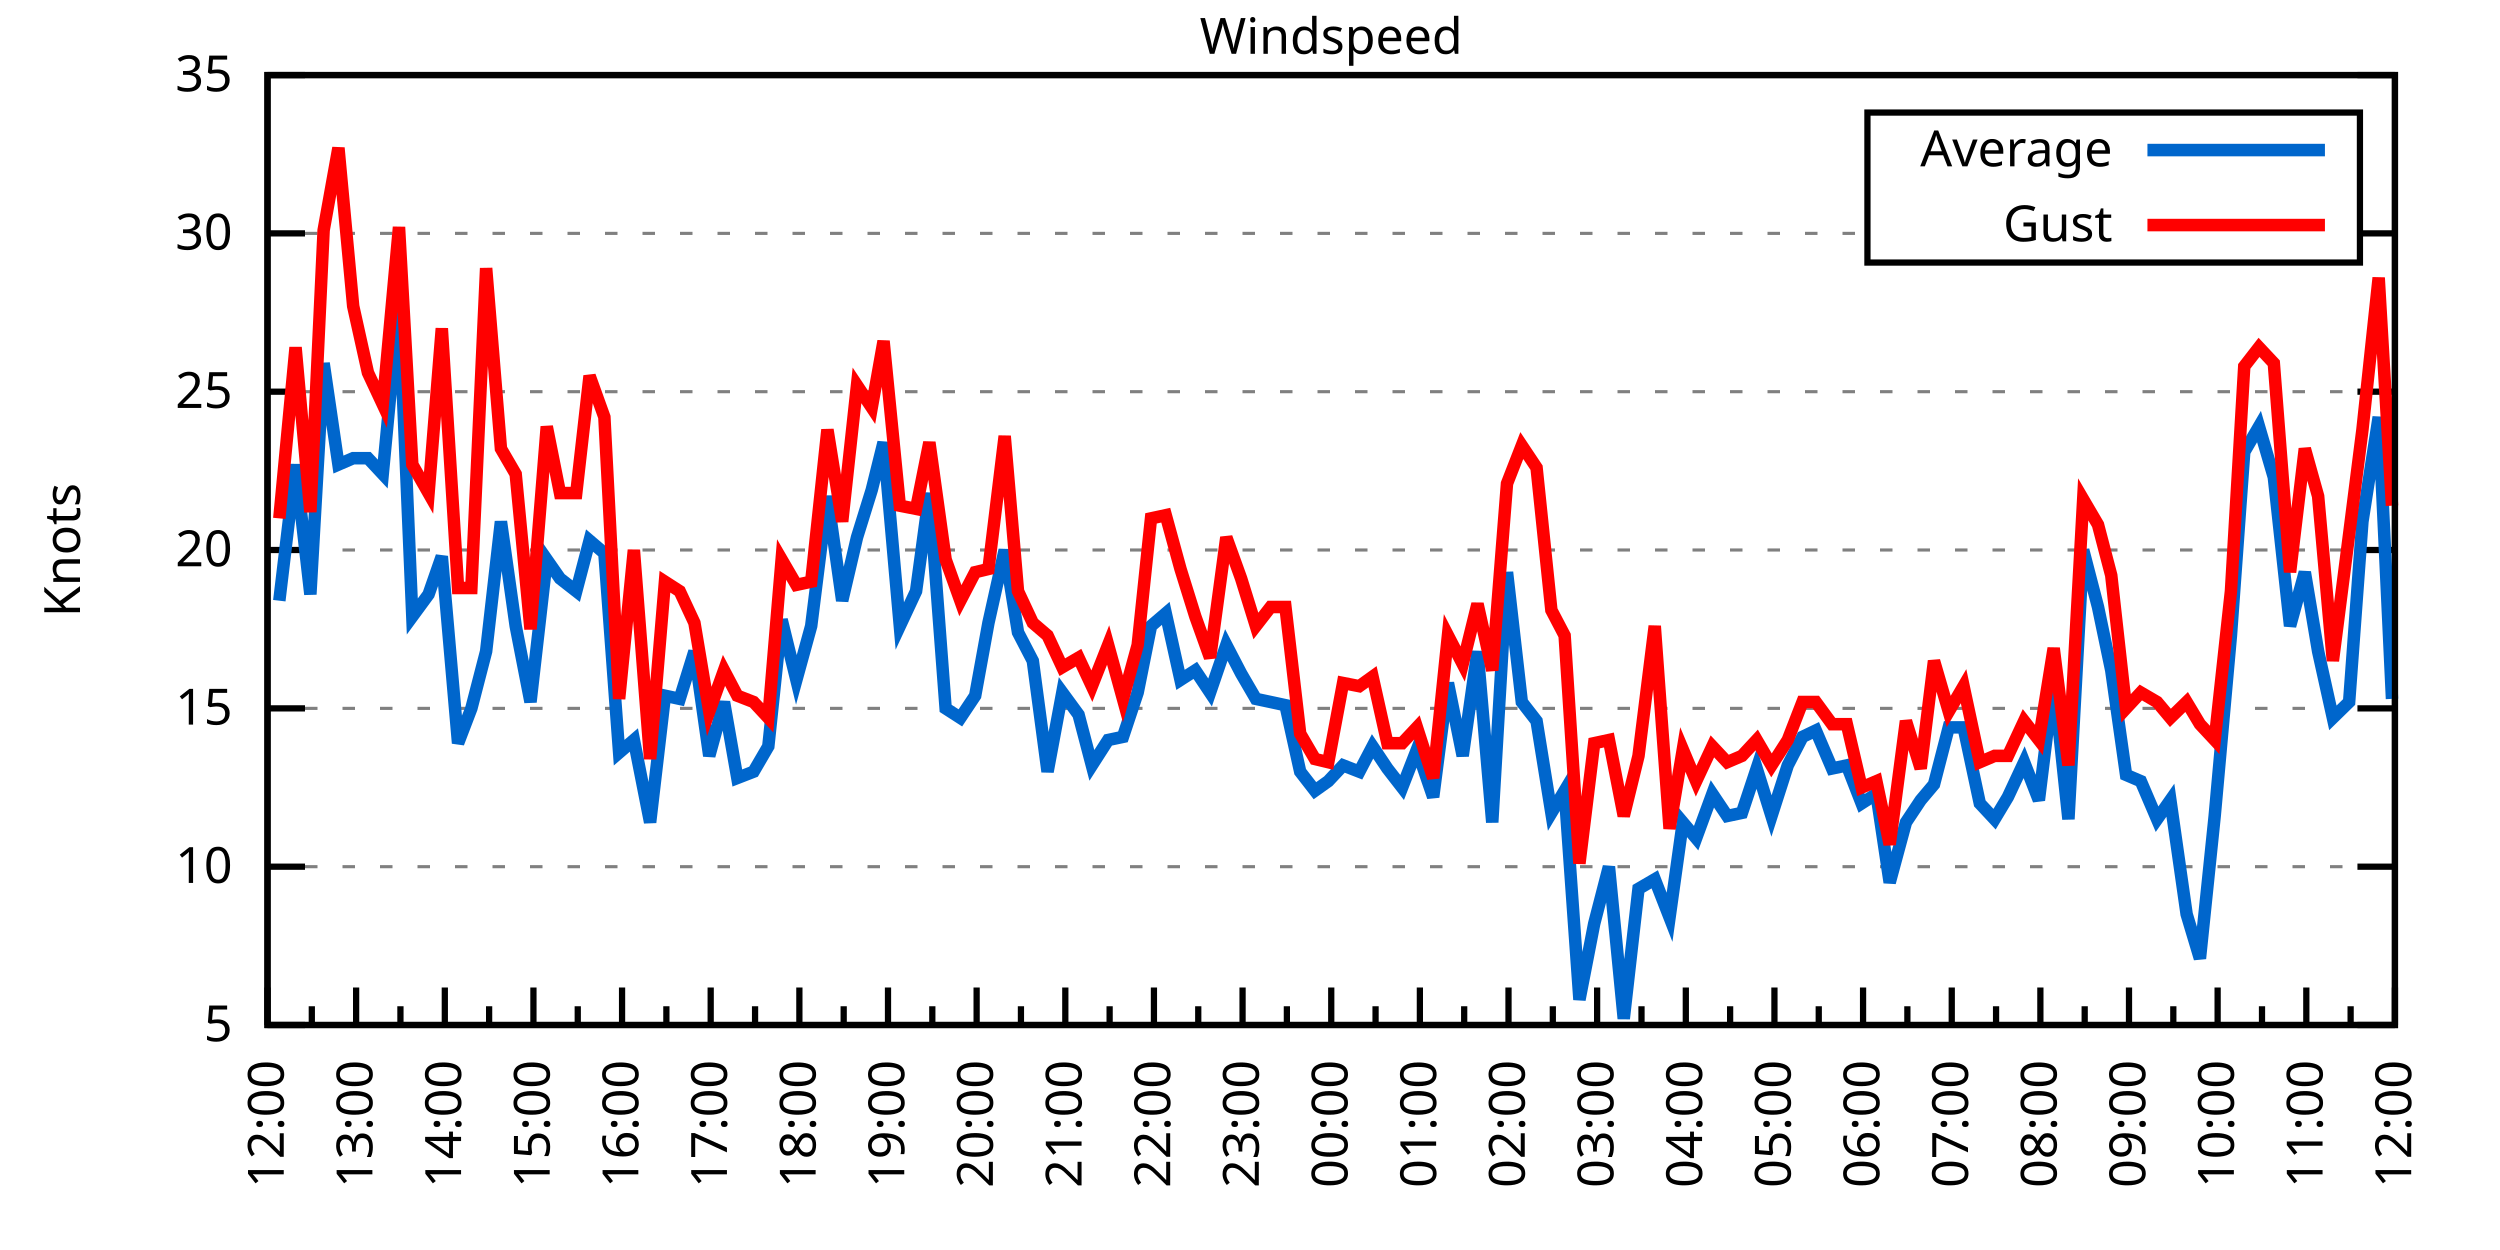
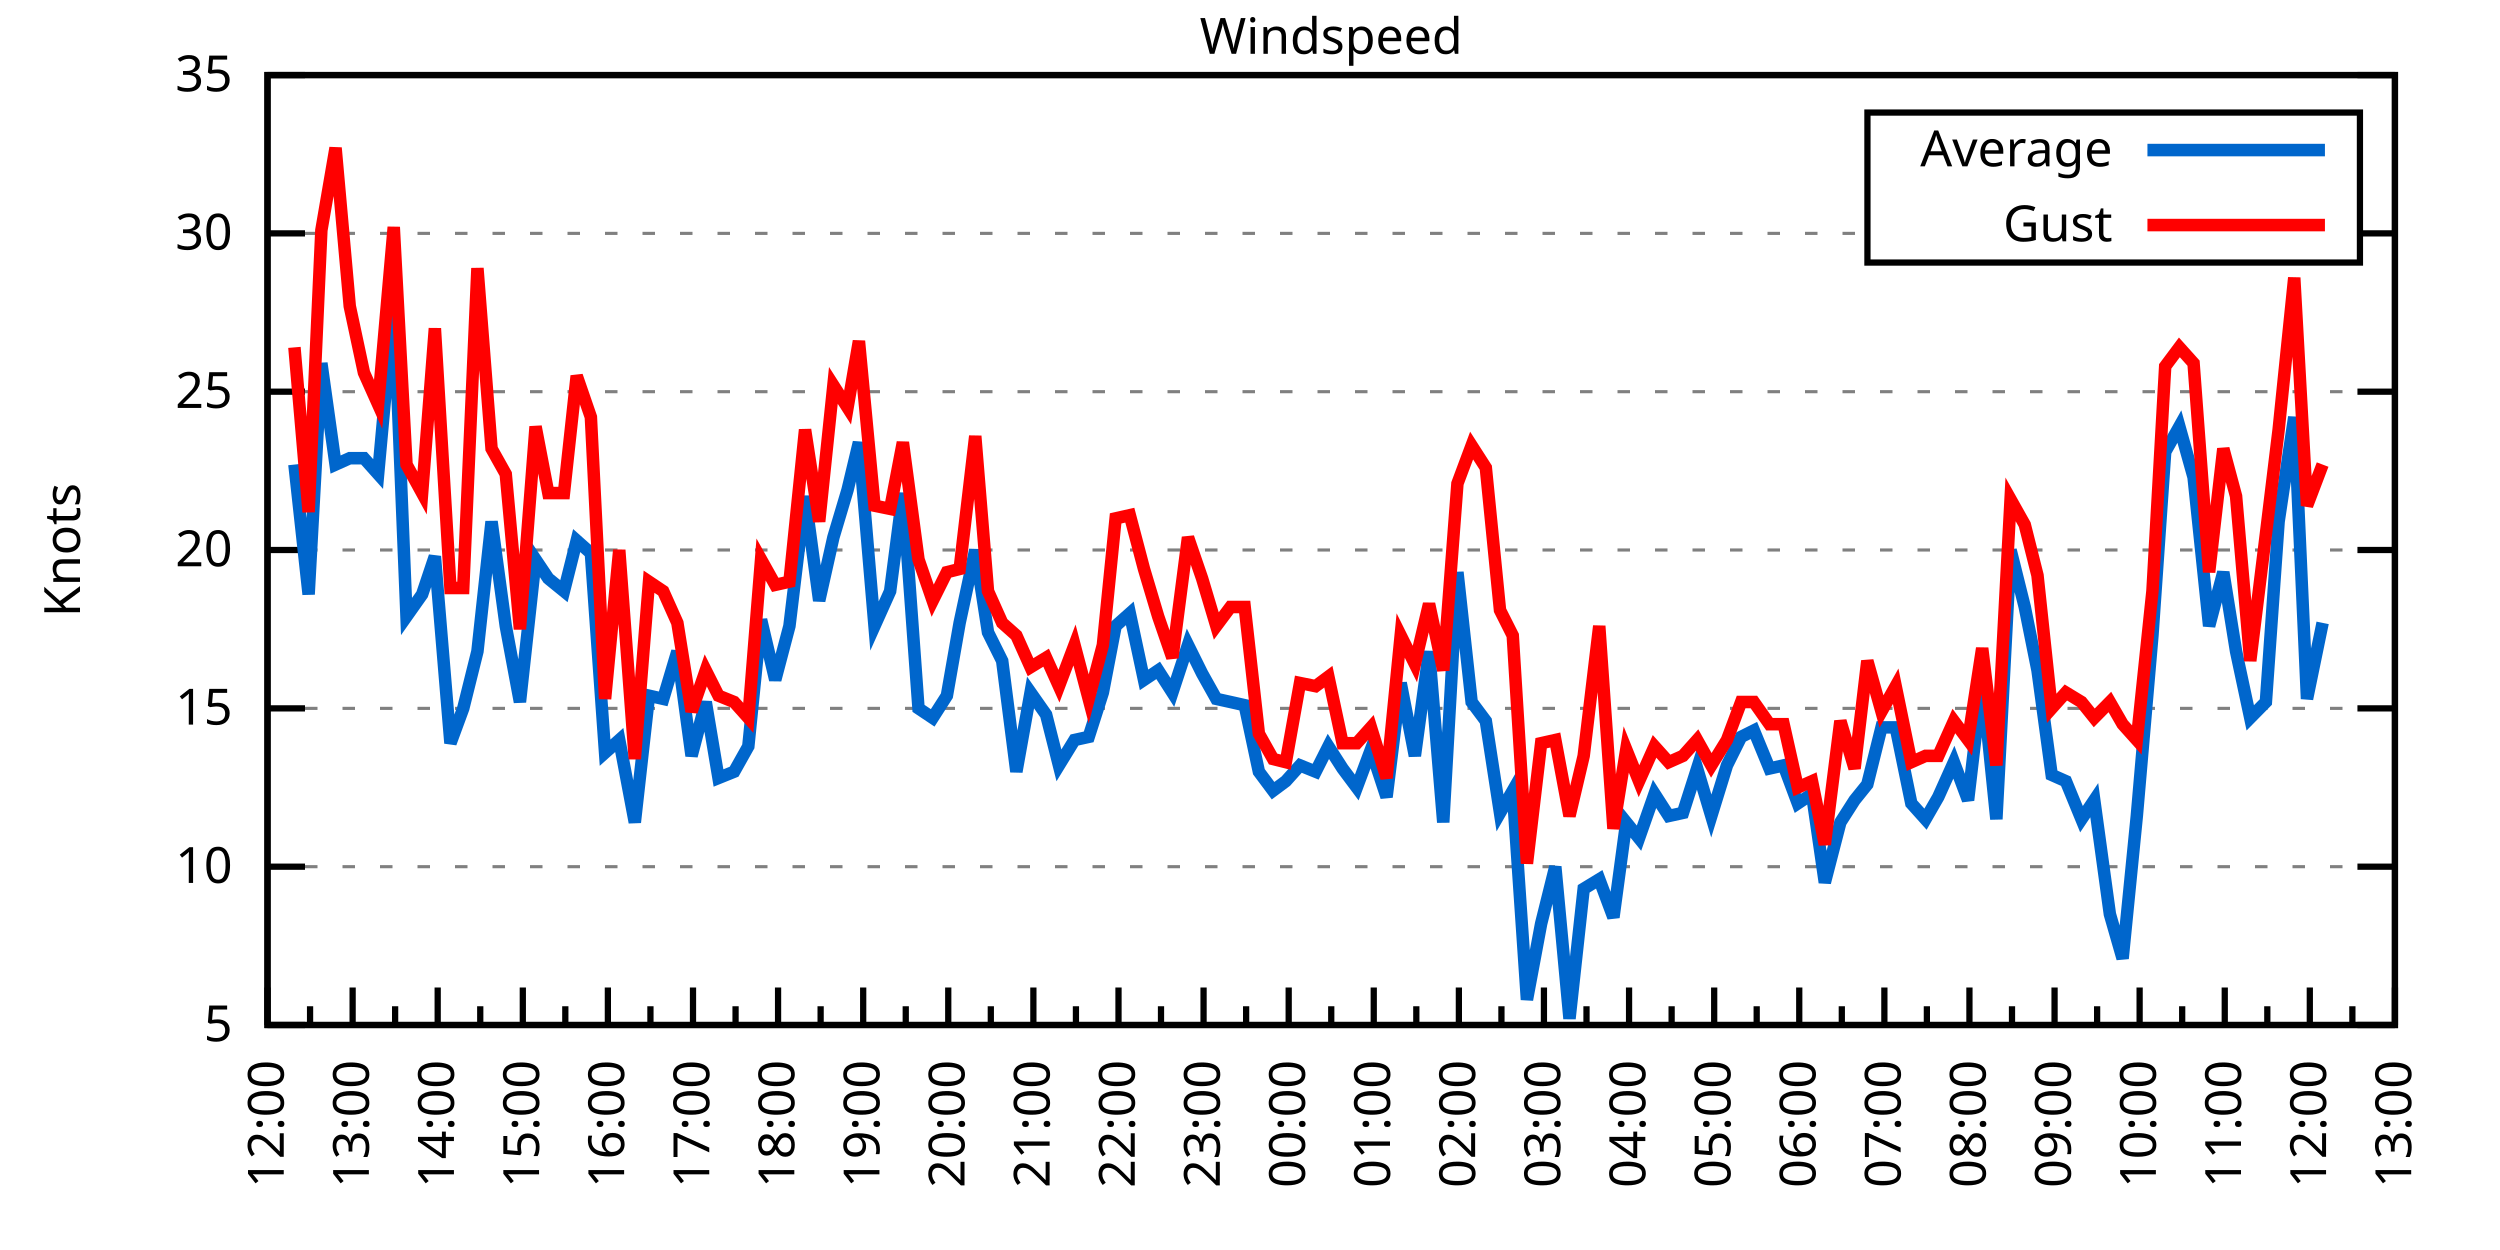
<svg xmlns="http://www.w3.org/2000/svg" xmlns:xlink="http://www.w3.org/1999/xlink" width="400" height="200" viewBox="0 0 400 200">
  <g id="gnuplot_canvas">
    <rect x="0" y="0" width="400" height="200" fill="none" />
    <defs>
      <circle id="gpDot" r="0.5" stroke-width="0.5" stroke="currentColor" />
      <path id="gpPt0" stroke-width="0.333" stroke="currentColor" d="M-1,0 h2 M0,-1 v2" />
      <path id="gpPt1" stroke-width="0.333" stroke="currentColor" d="M-1,-1 L1,1 M1,-1 L-1,1" />
      <path id="gpPt2" stroke-width="0.333" stroke="currentColor" d="M-1,0 L1,0 M0,-1 L0,1 M-1,-1 L1,1 M-1,1 L1,-1" />
      <rect id="gpPt3" stroke-width="0.333" stroke="currentColor" x="-1" y="-1" width="2" height="2" />
      <rect id="gpPt4" stroke-width="0.333" stroke="currentColor" fill="currentColor" x="-1" y="-1" width="2" height="2" />
      <circle id="gpPt5" stroke-width="0.333" stroke="currentColor" cx="0" cy="0" r="1" />
      <use xlink:href="#gpPt5" id="gpPt6" fill="currentColor" stroke="none" />
      <path id="gpPt7" stroke-width="0.333" stroke="currentColor" d="M0,-1.33 L-1.33,0.67 L1.33,0.67 z" />
      <use xlink:href="#gpPt7" id="gpPt8" fill="currentColor" stroke="none" />
      <use xlink:href="#gpPt7" id="gpPt9" stroke="currentColor" transform="rotate(180)" />
      <use xlink:href="#gpPt9" id="gpPt10" fill="currentColor" stroke="none" />
      <use xlink:href="#gpPt3" id="gpPt11" stroke="currentColor" transform="rotate(45)" />
      <use xlink:href="#gpPt11" id="gpPt12" fill="currentColor" stroke="none" />
      <path id="gpPt13" stroke-width="0.333" stroke="currentColor" d="M0,1.330 L1.265,0.411 L0.782,-1.067 L-0.782,-1.076 L-1.265,0.411 z" />
      <use xlink:href="#gpPt13" id="gpPt14" fill="currentColor" stroke="none" />
      <filter id="textbox" filterUnits="objectBoundingBox" x="0" y="0" height="1" width="1">
        <feFlood flood-color="white" flood-opacity="1" result="bgnd" />
        <feComposite in="SourceGraphic" in2="bgnd" operator="atop" />
      </filter>
      <filter id="greybox" filterUnits="objectBoundingBox" x="0" y="0" height="1" width="1">
        <feFlood flood-color="lightgrey" flood-opacity="1" result="grey" />
        <feComposite in="SourceGraphic" in2="grey" operator="atop" />
      </filter>
    </defs>
    <g fill="none" color="white" stroke="currentColor" stroke-width="1.00" stroke-linecap="butt" stroke-linejoin="miter">
</g>
    <g fill="none" color="black" stroke="currentColor" stroke-width="1.00" stroke-linecap="butt" stroke-linejoin="miter">
      <g stroke="none" shape-rendering="crispEdges">
        <polygon fill="rgb(255, 255, 255)" points="42.80,164.00 383.18,164.00 383.18,12.02 42.80,12.02 " />
      </g>
    </g>
    <g fill="none" color="black" stroke="currentColor" stroke-width="1.00" stroke-linecap="butt" stroke-linejoin="miter">
</g>
    <g fill="none" color="black" stroke="black" stroke-width="0.50" stroke-linecap="butt" stroke-linejoin="miter">
</g>
    <g fill="none" color="gray" stroke="currentColor" stroke-width="0.50" stroke-linecap="butt" stroke-linejoin="miter">
      <path stroke="gray" stroke-dasharray="2,4" class="gridline" d="M42.80,164.00 L383.19,164.00  " />
    </g>
    <g fill="none" color="gray" stroke="gray" stroke-width="1.00" stroke-linecap="butt" stroke-linejoin="miter">
</g>
    <g fill="none" color="black" stroke="currentColor" stroke-width="1.00" stroke-linecap="butt" stroke-linejoin="miter">
      <path stroke="black" d="M42.80,164.00 L48.80,164.00 M383.19,164.00 L377.19,164.00  " />
      <g transform="translate(37.20,166.60)" stroke="none" fill="black" font-family="Sans" font-size="8.00" text-anchor="end">
        <text>
          <tspan font-family="Sans"> 5</tspan>
        </text>
      </g>
    </g>
    <g fill="none" color="black" stroke="currentColor" stroke-width="1.00" stroke-linecap="butt" stroke-linejoin="miter">
</g>
    <g fill="none" color="black" stroke="black" stroke-width="0.50" stroke-linecap="butt" stroke-linejoin="miter">
</g>
    <g fill="none" color="gray" stroke="currentColor" stroke-width="0.50" stroke-linecap="butt" stroke-linejoin="miter">
      <path stroke="gray" stroke-dasharray="2,4" class="gridline" d="M42.80,138.67 L383.19,138.67  " />
    </g>
    <g fill="none" color="gray" stroke="gray" stroke-width="1.00" stroke-linecap="butt" stroke-linejoin="miter">
</g>
    <g fill="none" color="black" stroke="currentColor" stroke-width="1.00" stroke-linecap="butt" stroke-linejoin="miter">
      <path stroke="black" d="M42.80,138.67 L48.80,138.67 M383.19,138.67 L377.19,138.67  " />
      <g transform="translate(37.20,141.27)" stroke="none" fill="black" font-family="Sans" font-size="8.00" text-anchor="end">
        <text>
          <tspan font-family="Sans"> 10</tspan>
        </text>
      </g>
    </g>
    <g fill="none" color="black" stroke="currentColor" stroke-width="1.00" stroke-linecap="butt" stroke-linejoin="miter">
</g>
    <g fill="none" color="black" stroke="black" stroke-width="0.50" stroke-linecap="butt" stroke-linejoin="miter">
</g>
    <g fill="none" color="gray" stroke="currentColor" stroke-width="0.50" stroke-linecap="butt" stroke-linejoin="miter">
      <path stroke="gray" stroke-dasharray="2,4" class="gridline" d="M42.80,113.34 L383.19,113.34  " />
    </g>
    <g fill="none" color="gray" stroke="gray" stroke-width="1.00" stroke-linecap="butt" stroke-linejoin="miter">
</g>
    <g fill="none" color="black" stroke="currentColor" stroke-width="1.00" stroke-linecap="butt" stroke-linejoin="miter">
      <path stroke="black" d="M42.80,113.34 L48.80,113.34 M383.19,113.34 L377.19,113.34  " />
      <g transform="translate(37.20,115.94)" stroke="none" fill="black" font-family="Sans" font-size="8.00" text-anchor="end">
        <text>
          <tspan font-family="Sans"> 15</tspan>
        </text>
      </g>
    </g>
    <g fill="none" color="black" stroke="currentColor" stroke-width="1.00" stroke-linecap="butt" stroke-linejoin="miter">
</g>
    <g fill="none" color="black" stroke="black" stroke-width="0.50" stroke-linecap="butt" stroke-linejoin="miter">
</g>
    <g fill="none" color="gray" stroke="currentColor" stroke-width="0.50" stroke-linecap="butt" stroke-linejoin="miter">
      <path stroke="gray" stroke-dasharray="2,4" class="gridline" d="M42.80,88.00 L383.19,88.00  " />
    </g>
    <g fill="none" color="gray" stroke="gray" stroke-width="1.00" stroke-linecap="butt" stroke-linejoin="miter">
</g>
    <g fill="none" color="black" stroke="currentColor" stroke-width="1.00" stroke-linecap="butt" stroke-linejoin="miter">
      <path stroke="black" d="M42.80,88.00 L48.80,88.00 M383.19,88.00 L377.19,88.00  " />
      <g transform="translate(37.20,90.60)" stroke="none" fill="black" font-family="Sans" font-size="8.00" text-anchor="end">
        <text>
          <tspan font-family="Sans"> 20</tspan>
        </text>
      </g>
    </g>
    <g fill="none" color="black" stroke="currentColor" stroke-width="1.00" stroke-linecap="butt" stroke-linejoin="miter">
</g>
    <g fill="none" color="black" stroke="black" stroke-width="0.50" stroke-linecap="butt" stroke-linejoin="miter">
</g>
    <g fill="none" color="gray" stroke="currentColor" stroke-width="0.50" stroke-linecap="butt" stroke-linejoin="miter">
      <path stroke="gray" stroke-dasharray="2,4" class="gridline" d="M42.80,62.67 L383.19,62.67  " />
    </g>
    <g fill="none" color="gray" stroke="gray" stroke-width="1.00" stroke-linecap="butt" stroke-linejoin="miter">
</g>
    <g fill="none" color="black" stroke="currentColor" stroke-width="1.00" stroke-linecap="butt" stroke-linejoin="miter">
      <path stroke="black" d="M42.80,62.67 L48.80,62.67 M383.19,62.67 L377.19,62.67  " />
      <g transform="translate(37.20,65.27)" stroke="none" fill="black" font-family="Sans" font-size="8.00" text-anchor="end">
        <text>
          <tspan font-family="Sans"> 25</tspan>
        </text>
      </g>
    </g>
    <g fill="none" color="black" stroke="currentColor" stroke-width="1.00" stroke-linecap="butt" stroke-linejoin="miter">
</g>
    <g fill="none" color="black" stroke="black" stroke-width="0.50" stroke-linecap="butt" stroke-linejoin="miter">
</g>
    <g fill="none" color="gray" stroke="currentColor" stroke-width="0.50" stroke-linecap="butt" stroke-linejoin="miter">
      <path stroke="gray" stroke-dasharray="2,4" class="gridline" d="M42.80,37.34 L298.79,37.34 M377.59,37.34 L383.19,37.34  " />
    </g>
    <g fill="none" color="gray" stroke="gray" stroke-width="1.00" stroke-linecap="butt" stroke-linejoin="miter">
</g>
    <g fill="none" color="black" stroke="currentColor" stroke-width="1.00" stroke-linecap="butt" stroke-linejoin="miter">
      <path stroke="black" d="M42.80,37.34 L48.80,37.34 M383.19,37.34 L377.19,37.34  " />
      <g transform="translate(37.20,39.94)" stroke="none" fill="black" font-family="Sans" font-size="8.00" text-anchor="end">
        <text>
          <tspan font-family="Sans"> 30</tspan>
        </text>
      </g>
    </g>
    <g fill="none" color="black" stroke="currentColor" stroke-width="1.00" stroke-linecap="butt" stroke-linejoin="miter">
</g>
    <g fill="none" color="black" stroke="black" stroke-width="0.50" stroke-linecap="butt" stroke-linejoin="miter">
</g>
    <g fill="none" color="gray" stroke="currentColor" stroke-width="0.50" stroke-linecap="butt" stroke-linejoin="miter">
      <path stroke="gray" stroke-dasharray="2,4" class="gridline" d="M42.80,12.01 L383.19,12.01  " />
    </g>
    <g fill="none" color="gray" stroke="gray" stroke-width="1.00" stroke-linecap="butt" stroke-linejoin="miter">
</g>
    <g fill="none" color="black" stroke="currentColor" stroke-width="1.00" stroke-linecap="butt" stroke-linejoin="miter">
      <path stroke="black" d="M42.80,12.01 L48.80,12.01 M383.19,12.01 L377.19,12.01  " />
      <g transform="translate(37.20,14.61)" stroke="none" fill="black" font-family="Sans" font-size="8.00" text-anchor="end">
        <text>
          <tspan font-family="Sans"> 35</tspan>
        </text>
      </g>
    </g>
    <g fill="none" color="black" stroke="currentColor" stroke-width="1.00" stroke-linecap="butt" stroke-linejoin="miter">
      <path stroke="black" d="M42.80,164.00 L42.80,158.00  " />
      <g transform="translate(45.40,169.60) rotate(270)" stroke="none" fill="black" font-family="Sans" font-size="8.00" text-anchor="end">
        <text>
          <tspan font-family="Sans">12:00</tspan>
        </text>
      </g>
    </g>
    <g fill="none" color="black" stroke="currentColor" stroke-width="1.00" stroke-linecap="butt" stroke-linejoin="miter">
-       <path stroke="black" d="M49.89,164.00 L49.89,161.00 M56.98,164.00 L56.98,158.00  " />
-       <g transform="translate(59.58,169.60) rotate(270)" stroke="none" fill="black" font-family="Sans" font-size="8.00" text-anchor="end">
+       <path stroke="black" d="M49.61,164.00 L49.61,161.00 M56.42,164.00 L56.42,158.00  " />
+       <g transform="translate(59.02,169.60) rotate(270)" stroke="none" fill="black" font-family="Sans" font-size="8.00" text-anchor="end">
        <text>
          <tspan font-family="Sans">13:00</tspan>
        </text>
      </g>
    </g>
    <g fill="none" color="black" stroke="currentColor" stroke-width="1.00" stroke-linecap="butt" stroke-linejoin="miter">
-       <path stroke="black" d="M64.07,164.00 L64.07,161.00 M71.17,164.00 L71.17,158.00  " />
-       <g transform="translate(73.77,169.60) rotate(270)" stroke="none" fill="black" font-family="Sans" font-size="8.00" text-anchor="end">
+       <path stroke="black" d="M63.22,164.00 L63.22,161.00 M70.03,164.00 L70.03,158.00  " />
+       <g transform="translate(72.63,169.60) rotate(270)" stroke="none" fill="black" font-family="Sans" font-size="8.00" text-anchor="end">
        <text>
          <tspan font-family="Sans">14:00</tspan>
        </text>
      </g>
    </g>
    <g fill="none" color="black" stroke="currentColor" stroke-width="1.00" stroke-linecap="butt" stroke-linejoin="miter">
-       <path stroke="black" d="M78.26,164.00 L78.26,161.00 M85.35,164.00 L85.35,158.00  " />
-       <g transform="translate(87.95,169.60) rotate(270)" stroke="none" fill="black" font-family="Sans" font-size="8.00" text-anchor="end">
+       <path stroke="black" d="M76.84,164.00 L76.84,161.00 M83.65,164.00 L83.65,158.00  " />
+       <g transform="translate(86.25,169.60) rotate(270)" stroke="none" fill="black" font-family="Sans" font-size="8.00" text-anchor="end">
        <text>
          <tspan font-family="Sans">15:00</tspan>
        </text>
      </g>
    </g>
    <g fill="none" color="black" stroke="currentColor" stroke-width="1.00" stroke-linecap="butt" stroke-linejoin="miter">
-       <path stroke="black" d="M92.44,164.00 L92.44,161.00 M99.53,164.00 L99.53,158.00  " />
-       <g transform="translate(102.13,169.60) rotate(270)" stroke="none" fill="black" font-family="Sans" font-size="8.00" text-anchor="end">
+       <path stroke="black" d="M90.45,164.00 L90.45,161.00 M97.26,164.00 L97.26,158.00  " />
+       <g transform="translate(99.86,169.60) rotate(270)" stroke="none" fill="black" font-family="Sans" font-size="8.00" text-anchor="end">
        <text>
          <tspan font-family="Sans">16:00</tspan>
        </text>
      </g>
    </g>
    <g fill="none" color="black" stroke="currentColor" stroke-width="1.00" stroke-linecap="butt" stroke-linejoin="miter">
-       <path stroke="black" d="M106.62,164.00 L106.62,161.00 M113.71,164.00 L113.71,158.00  " />
-       <g transform="translate(116.31,169.60) rotate(270)" stroke="none" fill="black" font-family="Sans" font-size="8.00" text-anchor="end">
+       <path stroke="black" d="M104.07,164.00 L104.07,161.00 M110.88,164.00 L110.88,158.00  " />
+       <g transform="translate(113.48,169.60) rotate(270)" stroke="none" fill="black" font-family="Sans" font-size="8.00" text-anchor="end">
        <text>
          <tspan font-family="Sans">17:00</tspan>
        </text>
      </g>
    </g>
    <g fill="none" color="black" stroke="currentColor" stroke-width="1.00" stroke-linecap="butt" stroke-linejoin="miter">
-       <path stroke="black" d="M120.81,164.00 L120.81,161.00 M127.90,164.00 L127.90,158.00  " />
-       <g transform="translate(130.50,169.60) rotate(270)" stroke="none" fill="black" font-family="Sans" font-size="8.00" text-anchor="end">
+       <path stroke="black" d="M117.69,164.00 L117.69,161.00 M124.49,164.00 L124.49,158.00  " />
+       <g transform="translate(127.09,169.60) rotate(270)" stroke="none" fill="black" font-family="Sans" font-size="8.00" text-anchor="end">
        <text>
          <tspan font-family="Sans">18:00</tspan>
        </text>
      </g>
    </g>
    <g fill="none" color="black" stroke="currentColor" stroke-width="1.00" stroke-linecap="butt" stroke-linejoin="miter">
-       <path stroke="black" d="M134.99,164.00 L134.99,161.00 M142.08,164.00 L142.08,158.00  " />
-       <g transform="translate(144.68,169.60) rotate(270)" stroke="none" fill="black" font-family="Sans" font-size="8.00" text-anchor="end">
+       <path stroke="black" d="M131.30,164.00 L131.30,161.00 M138.11,164.00 L138.11,158.00  " />
+       <g transform="translate(140.71,169.60) rotate(270)" stroke="none" fill="black" font-family="Sans" font-size="8.00" text-anchor="end">
        <text>
          <tspan font-family="Sans">19:00</tspan>
        </text>
      </g>
    </g>
    <g fill="none" color="black" stroke="currentColor" stroke-width="1.00" stroke-linecap="butt" stroke-linejoin="miter">
-       <path stroke="black" d="M149.17,164.00 L149.17,161.00 M156.26,164.00 L156.26,158.00  " />
-       <g transform="translate(158.86,169.60) rotate(270)" stroke="none" fill="black" font-family="Sans" font-size="8.00" text-anchor="end">
+       <path stroke="black" d="M144.92,164.00 L144.92,161.00 M151.72,164.00 L151.72,158.00  " />
+       <g transform="translate(154.32,169.60) rotate(270)" stroke="none" fill="black" font-family="Sans" font-size="8.00" text-anchor="end">
        <text>
          <tspan font-family="Sans">20:00</tspan>
        </text>
      </g>
    </g>
    <g fill="none" color="black" stroke="currentColor" stroke-width="1.00" stroke-linecap="butt" stroke-linejoin="miter">
-       <path stroke="black" d="M163.35,164.00 L163.35,161.00 M170.45,164.00 L170.45,158.00  " />
-       <g transform="translate(173.05,169.60) rotate(270)" stroke="none" fill="black" font-family="Sans" font-size="8.00" text-anchor="end">
+       <path stroke="black" d="M158.53,164.00 L158.53,161.00 M165.34,164.00 L165.34,158.00  " />
+       <g transform="translate(167.94,169.60) rotate(270)" stroke="none" fill="black" font-family="Sans" font-size="8.00" text-anchor="end">
        <text>
          <tspan font-family="Sans">21:00</tspan>
        </text>
      </g>
    </g>
    <g fill="none" color="black" stroke="currentColor" stroke-width="1.00" stroke-linecap="butt" stroke-linejoin="miter">
-       <path stroke="black" d="M177.54,164.00 L177.54,161.00 M184.63,164.00 L184.63,158.00  " />
-       <g transform="translate(187.23,169.60) rotate(270)" stroke="none" fill="black" font-family="Sans" font-size="8.00" text-anchor="end">
+       <path stroke="black" d="M172.15,164.00 L172.15,161.00 M178.96,164.00 L178.96,158.00  " />
+       <g transform="translate(181.56,169.60) rotate(270)" stroke="none" fill="black" font-family="Sans" font-size="8.00" text-anchor="end">
        <text>
          <tspan font-family="Sans">22:00</tspan>
        </text>
      </g>
    </g>
    <g fill="none" color="black" stroke="currentColor" stroke-width="1.00" stroke-linecap="butt" stroke-linejoin="miter">
-       <path stroke="black" d="M191.72,164.00 L191.72,161.00 M198.81,164.00 L198.81,158.00  " />
-       <g transform="translate(201.41,169.60) rotate(270)" stroke="none" fill="black" font-family="Sans" font-size="8.00" text-anchor="end">
+       <path stroke="black" d="M185.76,164.00 L185.76,161.00 M192.57,164.00 L192.57,158.00  " />
+       <g transform="translate(195.17,169.60) rotate(270)" stroke="none" fill="black" font-family="Sans" font-size="8.00" text-anchor="end">
        <text>
          <tspan font-family="Sans">23:00</tspan>
        </text>
      </g>
    </g>
    <g fill="none" color="black" stroke="currentColor" stroke-width="1.00" stroke-linecap="butt" stroke-linejoin="miter">
-       <path stroke="black" d="M205.90,164.00 L205.90,161.00 M213.00,164.00 L213.00,158.00  " />
-       <g transform="translate(215.60,169.60) rotate(270)" stroke="none" fill="black" font-family="Sans" font-size="8.00" text-anchor="end">
+       <path stroke="black" d="M199.38,164.00 L199.38,161.00 M206.19,164.00 L206.19,158.00  " />
+       <g transform="translate(208.79,169.60) rotate(270)" stroke="none" fill="black" font-family="Sans" font-size="8.00" text-anchor="end">
        <text>
          <tspan font-family="Sans">00:00</tspan>
        </text>
      </g>
    </g>
    <g fill="none" color="black" stroke="currentColor" stroke-width="1.00" stroke-linecap="butt" stroke-linejoin="miter">
-       <path stroke="black" d="M220.09,164.00 L220.09,161.00 M227.18,164.00 L227.18,158.00  " />
-       <g transform="translate(229.78,169.60) rotate(270)" stroke="none" fill="black" font-family="Sans" font-size="8.00" text-anchor="end">
+       <path stroke="black" d="M213.00,164.00 L213.00,161.00 M219.80,164.00 L219.80,158.00  " />
+       <g transform="translate(222.40,169.60) rotate(270)" stroke="none" fill="black" font-family="Sans" font-size="8.00" text-anchor="end">
        <text>
          <tspan font-family="Sans">01:00</tspan>
        </text>
      </g>
    </g>
    <g fill="none" color="black" stroke="currentColor" stroke-width="1.00" stroke-linecap="butt" stroke-linejoin="miter">
-       <path stroke="black" d="M234.27,164.00 L234.27,161.00 M241.36,164.00 L241.36,158.00  " />
-       <g transform="translate(243.96,169.60) rotate(270)" stroke="none" fill="black" font-family="Sans" font-size="8.00" text-anchor="end">
+       <path stroke="black" d="M226.61,164.00 L226.61,161.00 M233.42,164.00 L233.42,158.00  " />
+       <g transform="translate(236.02,169.60) rotate(270)" stroke="none" fill="black" font-family="Sans" font-size="8.00" text-anchor="end">
        <text>
          <tspan font-family="Sans">02:00</tspan>
        </text>
      </g>
    </g>
    <g fill="none" color="black" stroke="currentColor" stroke-width="1.00" stroke-linecap="butt" stroke-linejoin="miter">
-       <path stroke="black" d="M248.45,164.00 L248.45,161.00 M255.54,164.00 L255.54,158.00  " />
-       <g transform="translate(258.14,169.60) rotate(270)" stroke="none" fill="black" font-family="Sans" font-size="8.00" text-anchor="end">
+       <path stroke="black" d="M240.23,164.00 L240.23,161.00 M247.03,164.00 L247.03,158.00  " />
+       <g transform="translate(249.63,169.60) rotate(270)" stroke="none" fill="black" font-family="Sans" font-size="8.00" text-anchor="end">
        <text>
          <tspan font-family="Sans">03:00</tspan>
        </text>
      </g>
    </g>
    <g fill="none" color="black" stroke="currentColor" stroke-width="1.00" stroke-linecap="butt" stroke-linejoin="miter">
-       <path stroke="black" d="M262.64,164.00 L262.64,161.00 M269.73,164.00 L269.73,158.00  " />
-       <g transform="translate(272.33,169.60) rotate(270)" stroke="none" fill="black" font-family="Sans" font-size="8.00" text-anchor="end">
+       <path stroke="black" d="M253.84,164.00 L253.84,161.00 M260.65,164.00 L260.65,158.00  " />
+       <g transform="translate(263.25,169.60) rotate(270)" stroke="none" fill="black" font-family="Sans" font-size="8.00" text-anchor="end">
        <text>
          <tspan font-family="Sans">04:00</tspan>
        </text>
      </g>
    </g>
    <g fill="none" color="black" stroke="currentColor" stroke-width="1.00" stroke-linecap="butt" stroke-linejoin="miter">
-       <path stroke="black" d="M276.82,164.00 L276.82,161.00 M283.91,164.00 L283.91,158.00  " />
-       <g transform="translate(286.51,169.60) rotate(270)" stroke="none" fill="black" font-family="Sans" font-size="8.00" text-anchor="end">
+       <path stroke="black" d="M267.46,164.00 L267.46,161.00 M274.27,164.00 L274.27,158.00  " />
+       <g transform="translate(276.87,169.60) rotate(270)" stroke="none" fill="black" font-family="Sans" font-size="8.00" text-anchor="end">
        <text>
          <tspan font-family="Sans">05:00</tspan>
        </text>
      </g>
    </g>
    <g fill="none" color="black" stroke="currentColor" stroke-width="1.00" stroke-linecap="butt" stroke-linejoin="miter">
-       <path stroke="black" d="M291.00,164.00 L291.00,161.00 M298.09,164.00 L298.09,158.00  " />
-       <g transform="translate(300.69,169.60) rotate(270)" stroke="none" fill="black" font-family="Sans" font-size="8.00" text-anchor="end">
+       <path stroke="black" d="M281.07,164.00 L281.07,161.00 M287.88,164.00 L287.88,158.00  " />
+       <g transform="translate(290.48,169.60) rotate(270)" stroke="none" fill="black" font-family="Sans" font-size="8.00" text-anchor="end">
        <text>
          <tspan font-family="Sans">06:00</tspan>
        </text>
      </g>
    </g>
    <g fill="none" color="black" stroke="currentColor" stroke-width="1.00" stroke-linecap="butt" stroke-linejoin="miter">
-       <path stroke="black" d="M305.18,164.00 L305.18,161.00 M312.28,164.00 L312.28,158.00  " />
-       <g transform="translate(314.88,169.60) rotate(270)" stroke="none" fill="black" font-family="Sans" font-size="8.00" text-anchor="end">
+       <path stroke="black" d="M294.69,164.00 L294.69,161.00 M301.50,164.00 L301.50,158.00  " />
+       <g transform="translate(304.10,169.60) rotate(270)" stroke="none" fill="black" font-family="Sans" font-size="8.00" text-anchor="end">
        <text>
          <tspan font-family="Sans">07:00</tspan>
        </text>
      </g>
    </g>
    <g fill="none" color="black" stroke="currentColor" stroke-width="1.00" stroke-linecap="butt" stroke-linejoin="miter">
-       <path stroke="black" d="M319.37,164.00 L319.37,161.00 M326.46,164.00 L326.46,158.00  " />
-       <g transform="translate(329.06,169.60) rotate(270)" stroke="none" fill="black" font-family="Sans" font-size="8.00" text-anchor="end">
+       <path stroke="black" d="M308.30,164.00 L308.30,161.00 M315.11,164.00 L315.11,158.00  " />
+       <g transform="translate(317.71,169.60) rotate(270)" stroke="none" fill="black" font-family="Sans" font-size="8.00" text-anchor="end">
        <text>
          <tspan font-family="Sans">08:00</tspan>
        </text>
      </g>
    </g>
    <g fill="none" color="black" stroke="currentColor" stroke-width="1.00" stroke-linecap="butt" stroke-linejoin="miter">
-       <path stroke="black" d="M333.55,164.00 L333.55,161.00 M340.64,164.00 L340.64,158.00  " />
-       <g transform="translate(343.24,169.60) rotate(270)" stroke="none" fill="black" font-family="Sans" font-size="8.00" text-anchor="end">
+       <path stroke="black" d="M321.92,164.00 L321.92,161.00 M328.73,164.00 L328.73,158.00  " />
+       <g transform="translate(331.33,169.60) rotate(270)" stroke="none" fill="black" font-family="Sans" font-size="8.00" text-anchor="end">
        <text>
          <tspan font-family="Sans">09:00</tspan>
        </text>
      </g>
    </g>
    <g fill="none" color="black" stroke="currentColor" stroke-width="1.00" stroke-linecap="butt" stroke-linejoin="miter">
-       <path stroke="black" d="M347.73,164.00 L347.73,161.00 M354.82,164.00 L354.82,158.00  " />
-       <g transform="translate(357.42,169.60) rotate(270)" stroke="none" fill="black" font-family="Sans" font-size="8.00" text-anchor="end">
+       <path stroke="black" d="M335.54,164.00 L335.54,161.00 M342.34,164.00 L342.34,158.00  " />
+       <g transform="translate(344.94,169.60) rotate(270)" stroke="none" fill="black" font-family="Sans" font-size="8.00" text-anchor="end">
        <text>
          <tspan font-family="Sans">10:00</tspan>
        </text>
      </g>
    </g>
    <g fill="none" color="black" stroke="currentColor" stroke-width="1.00" stroke-linecap="butt" stroke-linejoin="miter">
-       <path stroke="black" d="M361.92,164.00 L361.92,161.00 M369.01,164.00 L369.01,158.00  " />
-       <g transform="translate(371.61,169.60) rotate(270)" stroke="none" fill="black" font-family="Sans" font-size="8.00" text-anchor="end">
+       <path stroke="black" d="M349.15,164.00 L349.15,161.00 M355.96,164.00 L355.96,158.00  " />
+       <g transform="translate(358.56,169.60) rotate(270)" stroke="none" fill="black" font-family="Sans" font-size="8.00" text-anchor="end">
        <text>
          <tspan font-family="Sans">11:00</tspan>
        </text>
      </g>
    </g>
    <g fill="none" color="black" stroke="currentColor" stroke-width="1.00" stroke-linecap="butt" stroke-linejoin="miter">
-       <path stroke="black" d="M376.10,164.00 L376.10,161.00 M383.19,164.00 L383.19,158.00  " />
+       <path stroke="black" d="M362.77,164.00 L362.77,161.00 M369.57,164.00 L369.57,158.00  " />
+       <g transform="translate(372.17,169.60) rotate(270)" stroke="none" fill="black" font-family="Sans" font-size="8.00" text-anchor="end">
+         <text>
+           <tspan font-family="Sans">12:00</tspan>
+         </text>
+       </g>
+     </g>
+     <g fill="none" color="black" stroke="currentColor" stroke-width="1.00" stroke-linecap="butt" stroke-linejoin="miter">
+       <path stroke="black" d="M376.38,164.00 L376.38,161.00 M383.19,164.00 L383.19,158.00  " />
      <g transform="translate(385.79,169.60) rotate(270)" stroke="none" fill="black" font-family="Sans" font-size="8.00" text-anchor="end">
        <text>
-           <tspan font-family="Sans">12:00</tspan>
+           <tspan font-family="Sans">13:00</tspan>
        </text>
      </g>
    </g>
    <g fill="none" color="black" stroke="currentColor" stroke-width="1.00" stroke-linecap="butt" stroke-linejoin="miter">
</g>
    <g fill="none" color="black" stroke="currentColor" stroke-width="1.00" stroke-linecap="butt" stroke-linejoin="miter">
      <path stroke="black" d="M42.80,12.01 L42.80,164.00 L383.19,164.00 L383.19,12.01 L42.80,12.01 Z  " />
    </g>
    <g fill="none" color="black" stroke="currentColor" stroke-width="1.00" stroke-linecap="butt" stroke-linejoin="miter">
      <g transform="translate(12.80,88.01) rotate(270)" stroke="none" fill="black" font-family="Sans" font-size="8.00" text-anchor="middle">
        <text>
          <tspan font-family="Sans">Knots</tspan>
        </text>
      </g>
    </g>
    <g fill="none" color="black" stroke="currentColor" stroke-width="1.00" stroke-linecap="butt" stroke-linejoin="miter">
</g>
    <g fill="none" color="black" stroke="currentColor" stroke-width="1.00" stroke-linecap="butt" stroke-linejoin="miter">
      <path stroke="black" d="M298.79,42.01 L298.79,18.01 L377.59,18.01 L377.59,42.01 L298.79,42.01 Z  " />
    </g>
    <g id="Windspeed_plot_1">
      <g fill="none" color="white" stroke="black" stroke-width="2.00" stroke-linecap="butt" stroke-linejoin="miter">
</g>
      <g fill="none" color="black" stroke="currentColor" stroke-width="2.00" stroke-linecap="butt" stroke-linejoin="miter">
        <g transform="translate(337.99,26.61)" stroke="none" fill="black" font-family="Sans" font-size="8.00" text-anchor="end">
          <text>
            <tspan font-family="Sans">Average</tspan>
          </text>
        </g>
      </g>
      <g fill="none" color="black" stroke="currentColor" stroke-width="2.00" stroke-linecap="butt" stroke-linejoin="miter">
-         <path stroke="rgb(  0, 102, 204)" d="M343.59,24.01 L371.99,24.01 M44.69,96.11 L47.29,74.33 L49.66,95.10 L51.78,58.11 L54.15,74.33 L56.51,73.31   L58.87,73.31 L61.24,75.85 L63.84,48.49 L65.97,98.64 L68.57,95.10 L70.69,89.02 L73.29,118.91 L75.42,113.34   L77.78,104.22 L80.15,83.45 L82.51,100.16 L84.88,112.32 L87.48,89.52 L89.60,92.56 L92.20,94.59 L94.33,86.49   L96.70,88.51 L99.06,120.43 L101.42,118.40 L104.02,131.58 L106.39,111.31 L108.75,111.82 L111.11,104.22 L113.48,120.94   L115.84,112.32 L117.97,124.48 L120.57,123.47 L122.93,119.42 L125.06,99.15 L127.42,108.78 L129.79,100.16 L132.39,79.39   L134.75,96.11 L137.12,85.98 L139.48,78.38 L141.37,70.78 L143.97,100.16 L146.57,94.59 L148.70,78.89 L151.30,113.34   L153.66,114.86 L156.03,111.31 L158.15,99.66 L160.75,88.00 L162.88,101.18 L165.25,105.74 L167.61,123.47 L169.97,110.80   L172.57,114.35 L174.70,122.46 L177.30,118.40 L179.67,117.90 L182.03,110.80 L184.16,100.16 L186.52,98.14 L188.88,108.78   L191.25,107.26 L193.61,110.80 L196.21,103.20 L198.58,107.76 L200.94,111.82 L203.30,112.32 L205.67,112.83 L208.03,123.47   L210.39,126.51 L212.52,124.99 L214.89,122.46 L217.49,123.47 L219.61,119.42 L221.98,122.96 L224.34,126.00 L226.71,119.92   L229.31,127.52 L231.67,109.28 L234.03,120.94 L236.40,104.22 L238.76,131.58 L241.12,91.55 L243.49,112.32 L245.85,115.36   L248.22,130.06 L250.34,126.51 L252.71,159.95 L255.07,147.79 L257.43,138.67 L259.80,162.99 L262.16,142.21 L264.76,140.69   L267.13,146.77 L269.25,131.58 L271.38,134.11 L273.98,127.02 L276.35,130.56 L278.71,130.06 L281.07,122.96 L283.44,130.56   L286.04,122.46 L288.40,117.90 L290.53,116.88 L293.13,122.96 L295.49,122.46 L297.86,128.54 L300.22,127.02 L302.35,141.20   L304.95,131.58 L307.31,128.03 L309.44,125.50 L311.80,116.38 L314.17,116.38 L316.77,128.54 L319.13,131.07 L321.26,127.52   L323.86,121.95 L326.22,128.03 L328.59,108.78 L330.95,131.07 L333.31,88.00 L335.68,97.12 L337.80,107.26 L340.17,123.98   L342.53,124.99 L345.13,131.07 L347.26,128.03 L349.86,146.27 L351.99,153.36 L354.35,130.56 L356.95,101.68 L359.08,72.30   L361.44,68.25 L363.81,76.35 L366.41,100.16 L368.77,91.55 L370.90,104.22 L373.26,114.86 L375.86,112.32 L377.99,83.45   L380.59,66.73 L382.72,111.82  " />
+         <path stroke="rgb(  0, 102, 204)" d="M343.59,24.01 L371.99,24.01 M47.11,74.33 L49.38,95.10 L51.42,58.11 L53.69,74.33 L55.96,73.31 L58.23,73.31   L60.50,75.85 L63.00,48.49 L65.04,98.64 L67.54,95.10 L69.58,89.02 L72.07,118.91 L74.12,113.34 L76.39,104.22   L78.65,83.45 L80.92,100.16 L83.19,112.32 L85.69,89.52 L87.73,92.56 L90.23,94.59 L92.27,86.49 L94.54,88.51   L96.81,120.43 L99.08,118.40 L101.57,131.58 L103.84,111.31 L106.11,111.82 L108.38,104.22 L110.65,120.94 L112.92,112.32   L114.96,124.48 L117.46,123.47 L119.73,119.42 L121.77,99.15 L124.04,108.78 L126.31,100.16 L128.81,79.39 L131.07,96.11   L133.34,85.98 L135.61,78.38 L137.43,70.78 L139.92,100.16 L142.42,94.59 L144.46,78.89 L146.96,113.34 L149.23,114.86   L151.50,111.31 L153.54,99.66 L156.04,88.00 L158.08,101.18 L160.35,105.74 L162.62,123.47 L164.89,110.80 L167.38,114.35   L169.43,122.46 L171.92,118.40 L174.19,117.90 L176.46,110.80 L178.50,100.16 L180.77,98.14 L183.04,108.78 L185.31,107.26   L187.58,110.80 L190.08,103.20 L192.34,107.76 L194.61,111.82 L196.88,112.32 L199.15,112.83 L201.42,123.47 L203.69,126.51   L205.73,124.99 L208.00,122.46 L210.50,123.47 L212.54,119.42 L214.81,122.96 L217.08,126.00 L219.35,119.92 L221.85,127.52   L224.11,109.28 L226.38,120.94 L228.65,104.22 L230.92,131.58 L233.19,91.55 L235.46,112.32 L237.73,115.36 L240.00,130.06   L242.04,126.51 L244.31,159.95 L246.58,147.79 L248.85,138.67 L251.12,162.99 L253.39,142.21 L255.88,140.69 L258.15,146.77   L260.20,131.58 L262.24,134.11 L264.73,127.02 L267.00,130.56 L269.27,130.06 L271.54,122.96 L273.81,130.56 L276.31,122.46   L278.58,117.90 L280.62,116.88 L283.12,122.96 L285.38,122.46 L287.65,128.54 L289.92,127.02 L291.97,141.20 L294.46,131.58   L296.73,128.03 L298.77,125.50 L301.04,116.38 L303.31,116.38 L305.81,128.54 L308.08,131.07 L310.12,127.52 L312.62,121.95   L314.89,128.03 L317.15,108.78 L319.42,131.07 L321.69,88.00 L323.96,97.12 L326.00,107.26 L328.27,123.98 L330.54,124.99   L333.04,131.07 L335.08,128.03 L337.58,146.27 L339.62,153.36 L341.89,130.56 L344.39,101.68 L346.43,72.30 L348.70,68.25   L350.97,76.35 L353.46,100.16 L355.73,91.55 L357.77,104.22 L360.04,114.86 L362.54,112.32 L364.58,83.45 L367.08,66.73   L369.12,111.82 L371.62,99.66  " />
      </g>
    </g>
    <g id="Windspeed_plot_2">
      <g fill="none" color="black" stroke="currentColor" stroke-width="2.00" stroke-linecap="butt" stroke-linejoin="miter">
        <g transform="translate(337.99,38.61)" stroke="none" fill="black" font-family="Sans" font-size="8.00" text-anchor="end">
          <text>
            <tspan font-family="Sans">Gust</tspan>
          </text>
        </g>
      </g>
      <g fill="none" color="black" stroke="currentColor" stroke-width="2.00" stroke-linecap="butt" stroke-linejoin="miter">
-         <path stroke="rgb(255,   0,   0)" d="M343.59,36.01 L371.99,36.01 M44.69,82.94 L47.29,55.58 L49.66,81.93 L51.78,36.84 L54.15,23.66 L56.51,48.99   L58.87,59.63 L61.24,64.70 L63.84,36.33 L65.97,74.33 L68.57,78.89 L70.69,52.54 L73.29,94.08 L75.42,94.08   L77.78,42.91 L80.15,71.79 L82.51,75.85 L84.88,100.67 L87.48,68.25 L89.60,78.89 L92.20,78.89 L94.33,60.14   L96.70,66.73 L99.06,111.82 L101.42,88.00 L104.02,121.44 L106.39,93.07 L108.75,94.59 L111.11,99.66 L113.48,113.84   L115.84,107.26 L117.97,111.31 L120.57,112.32 L122.93,114.86 L125.06,89.52 L127.42,93.58 L129.79,93.07 L132.39,68.75   L134.75,83.45 L137.12,61.66 L139.48,65.21 L141.37,54.57 L143.97,80.91 L146.57,81.42 L148.70,70.78 L151.30,89.52   L153.66,96.11 L156.03,91.55 L158.15,91.04 L160.75,69.77 L162.88,94.59 L165.25,99.66 L167.61,101.68 L169.97,106.75   L172.57,105.23 L174.70,109.79 L177.30,103.20 L179.67,111.82 L182.03,103.20 L184.16,82.94 L186.52,82.43 L188.88,91.04   L191.25,98.64 L193.61,105.23 L196.21,85.98 L198.58,92.56 L200.94,100.16 L203.30,97.12 L205.67,97.12 L208.03,117.39   L210.39,121.44 L212.52,121.95 L214.89,109.28 L217.49,109.79 L219.61,108.27 L221.98,118.91 L224.34,118.91 L226.71,116.38   L229.31,124.48 L231.67,101.68 L234.03,106.24 L236.40,96.62 L238.76,107.26 L241.12,77.37 L243.49,71.29 L245.85,74.83   L248.22,97.63 L250.34,101.68 L252.71,138.16 L255.07,118.91 L257.43,118.40 L259.80,130.56 L262.16,120.94 L264.76,100.16   L267.13,132.59 L269.25,119.92 L271.38,124.99 L273.98,119.42 L276.35,121.95 L278.71,120.94 L281.07,118.40 L283.44,122.46   L286.04,118.40 L288.40,112.32 L290.53,112.32 L293.13,115.87 L295.49,115.87 L297.86,126.00 L300.22,124.99 L302.35,135.12   L304.95,115.36 L307.31,122.96 L309.44,105.74 L311.80,113.84 L314.17,109.79 L316.77,121.95 L319.13,120.94 L321.26,120.94   L323.86,115.36 L326.22,118.40 L328.59,103.71 L330.95,122.46 L333.31,79.90 L335.68,83.95 L337.80,92.06 L340.17,113.34   L342.53,110.80 L345.13,112.32 L347.26,114.86 L349.86,112.32 L351.99,115.87 L354.35,118.40 L356.95,94.59 L359.08,58.62   L361.44,55.58 L363.81,58.11 L366.41,91.55 L368.77,71.79 L370.90,79.39 L373.26,105.74 L375.86,85.47 L377.99,68.75   L380.59,44.43 L382.72,80.91  " />
+         <path stroke="rgb(255,   0,   0)" d="M343.59,36.01 L371.99,36.01 M47.11,55.58 L49.38,81.93 L51.42,36.84 L53.69,23.66 L55.96,48.99 L58.23,59.63   L60.50,64.70 L63.00,36.33 L65.04,74.33 L67.54,78.89 L69.58,52.54 L72.07,94.08 L74.12,94.08 L76.39,42.91   L78.65,71.79 L80.92,75.85 L83.19,100.67 L85.69,68.25 L87.73,78.89 L90.23,78.89 L92.27,60.14 L94.54,66.73   L96.81,111.82 L99.08,88.00 L101.57,121.44 L103.84,93.07 L106.11,94.59 L108.38,99.66 L110.65,113.84 L112.92,107.26   L114.96,111.31 L117.46,112.32 L119.73,114.86 L121.77,89.52 L124.04,93.58 L126.31,93.07 L128.81,68.75 L131.07,83.45   L133.34,61.66 L135.61,65.21 L137.43,54.57 L139.92,80.91 L142.42,81.42 L144.46,70.78 L146.96,89.52 L149.23,96.11   L151.50,91.55 L153.54,91.04 L156.04,69.77 L158.08,94.59 L160.35,99.66 L162.62,101.68 L164.89,106.75 L167.38,105.23   L169.43,109.79 L171.92,103.20 L174.19,111.82 L176.46,103.20 L178.50,82.94 L180.77,82.43 L183.04,91.04 L185.31,98.64   L187.58,105.23 L190.08,85.98 L192.34,92.56 L194.61,100.16 L196.88,97.12 L199.15,97.12 L201.42,117.39 L203.69,121.44   L205.73,121.95 L208.00,109.28 L210.50,109.79 L212.54,108.27 L214.81,118.91 L217.08,118.91 L219.35,116.38 L221.85,124.48   L224.11,101.68 L226.38,106.24 L228.65,96.62 L230.92,107.26 L233.19,77.37 L235.46,71.29 L237.73,74.83 L240.00,97.63   L242.04,101.68 L244.31,138.16 L246.58,118.91 L248.85,118.40 L251.12,130.56 L253.39,120.94 L255.88,100.16 L258.15,132.59   L260.20,119.92 L262.24,124.99 L264.73,119.42 L267.00,121.95 L269.27,120.94 L271.54,118.40 L273.81,122.46 L276.31,118.40   L278.58,112.32 L280.62,112.32 L283.12,115.87 L285.38,115.87 L287.65,126.00 L289.92,124.99 L291.97,135.12 L294.46,115.36   L296.73,122.96 L298.77,105.74 L301.04,113.84 L303.31,109.79 L305.81,121.95 L308.08,120.94 L310.12,120.94 L312.62,115.36   L314.89,118.40 L317.15,103.71 L319.42,122.46 L321.69,79.90 L323.96,83.95 L326.00,92.06 L328.27,113.34 L330.54,110.80   L333.04,112.32 L335.08,114.86 L337.58,112.32 L339.62,115.87 L341.89,118.40 L344.39,94.59 L346.43,58.62 L348.70,55.58   L350.97,58.11 L353.46,91.55 L355.73,71.79 L357.77,79.39 L360.04,105.74 L362.54,85.47 L364.58,68.75 L367.08,44.43   L369.12,80.91 L371.62,74.33  " />
      </g>
    </g>
    <g fill="none" color="black" stroke="currentColor" stroke-width="2.00" stroke-linecap="butt" stroke-linejoin="miter">
</g>
    <g fill="none" color="black" stroke="black" stroke-width="1.00" stroke-linecap="butt" stroke-linejoin="miter">
</g>
    <g fill="none" color="black" stroke="currentColor" stroke-width="1.00" stroke-linecap="butt" stroke-linejoin="miter">
      <path stroke="black" d="M42.80,12.01 L42.80,164.00 L383.19,164.00 L383.19,12.01 L42.80,12.01 Z  " />
    </g>
    <g fill="none" color="black" stroke="currentColor" stroke-width="1.00" stroke-linecap="butt" stroke-linejoin="miter">
      <g transform="translate(212.99,8.61)" stroke="none" fill="black" font-family="Sans" font-size="8.00" text-anchor="middle">
        <text>
          <tspan font-family="Sans">Windspeed</tspan>
        </text>
      </g>
    </g>
    <g fill="none" color="black" stroke="currentColor" stroke-width="1.00" stroke-linecap="butt" stroke-linejoin="miter">
</g>
  </g>
</svg>
